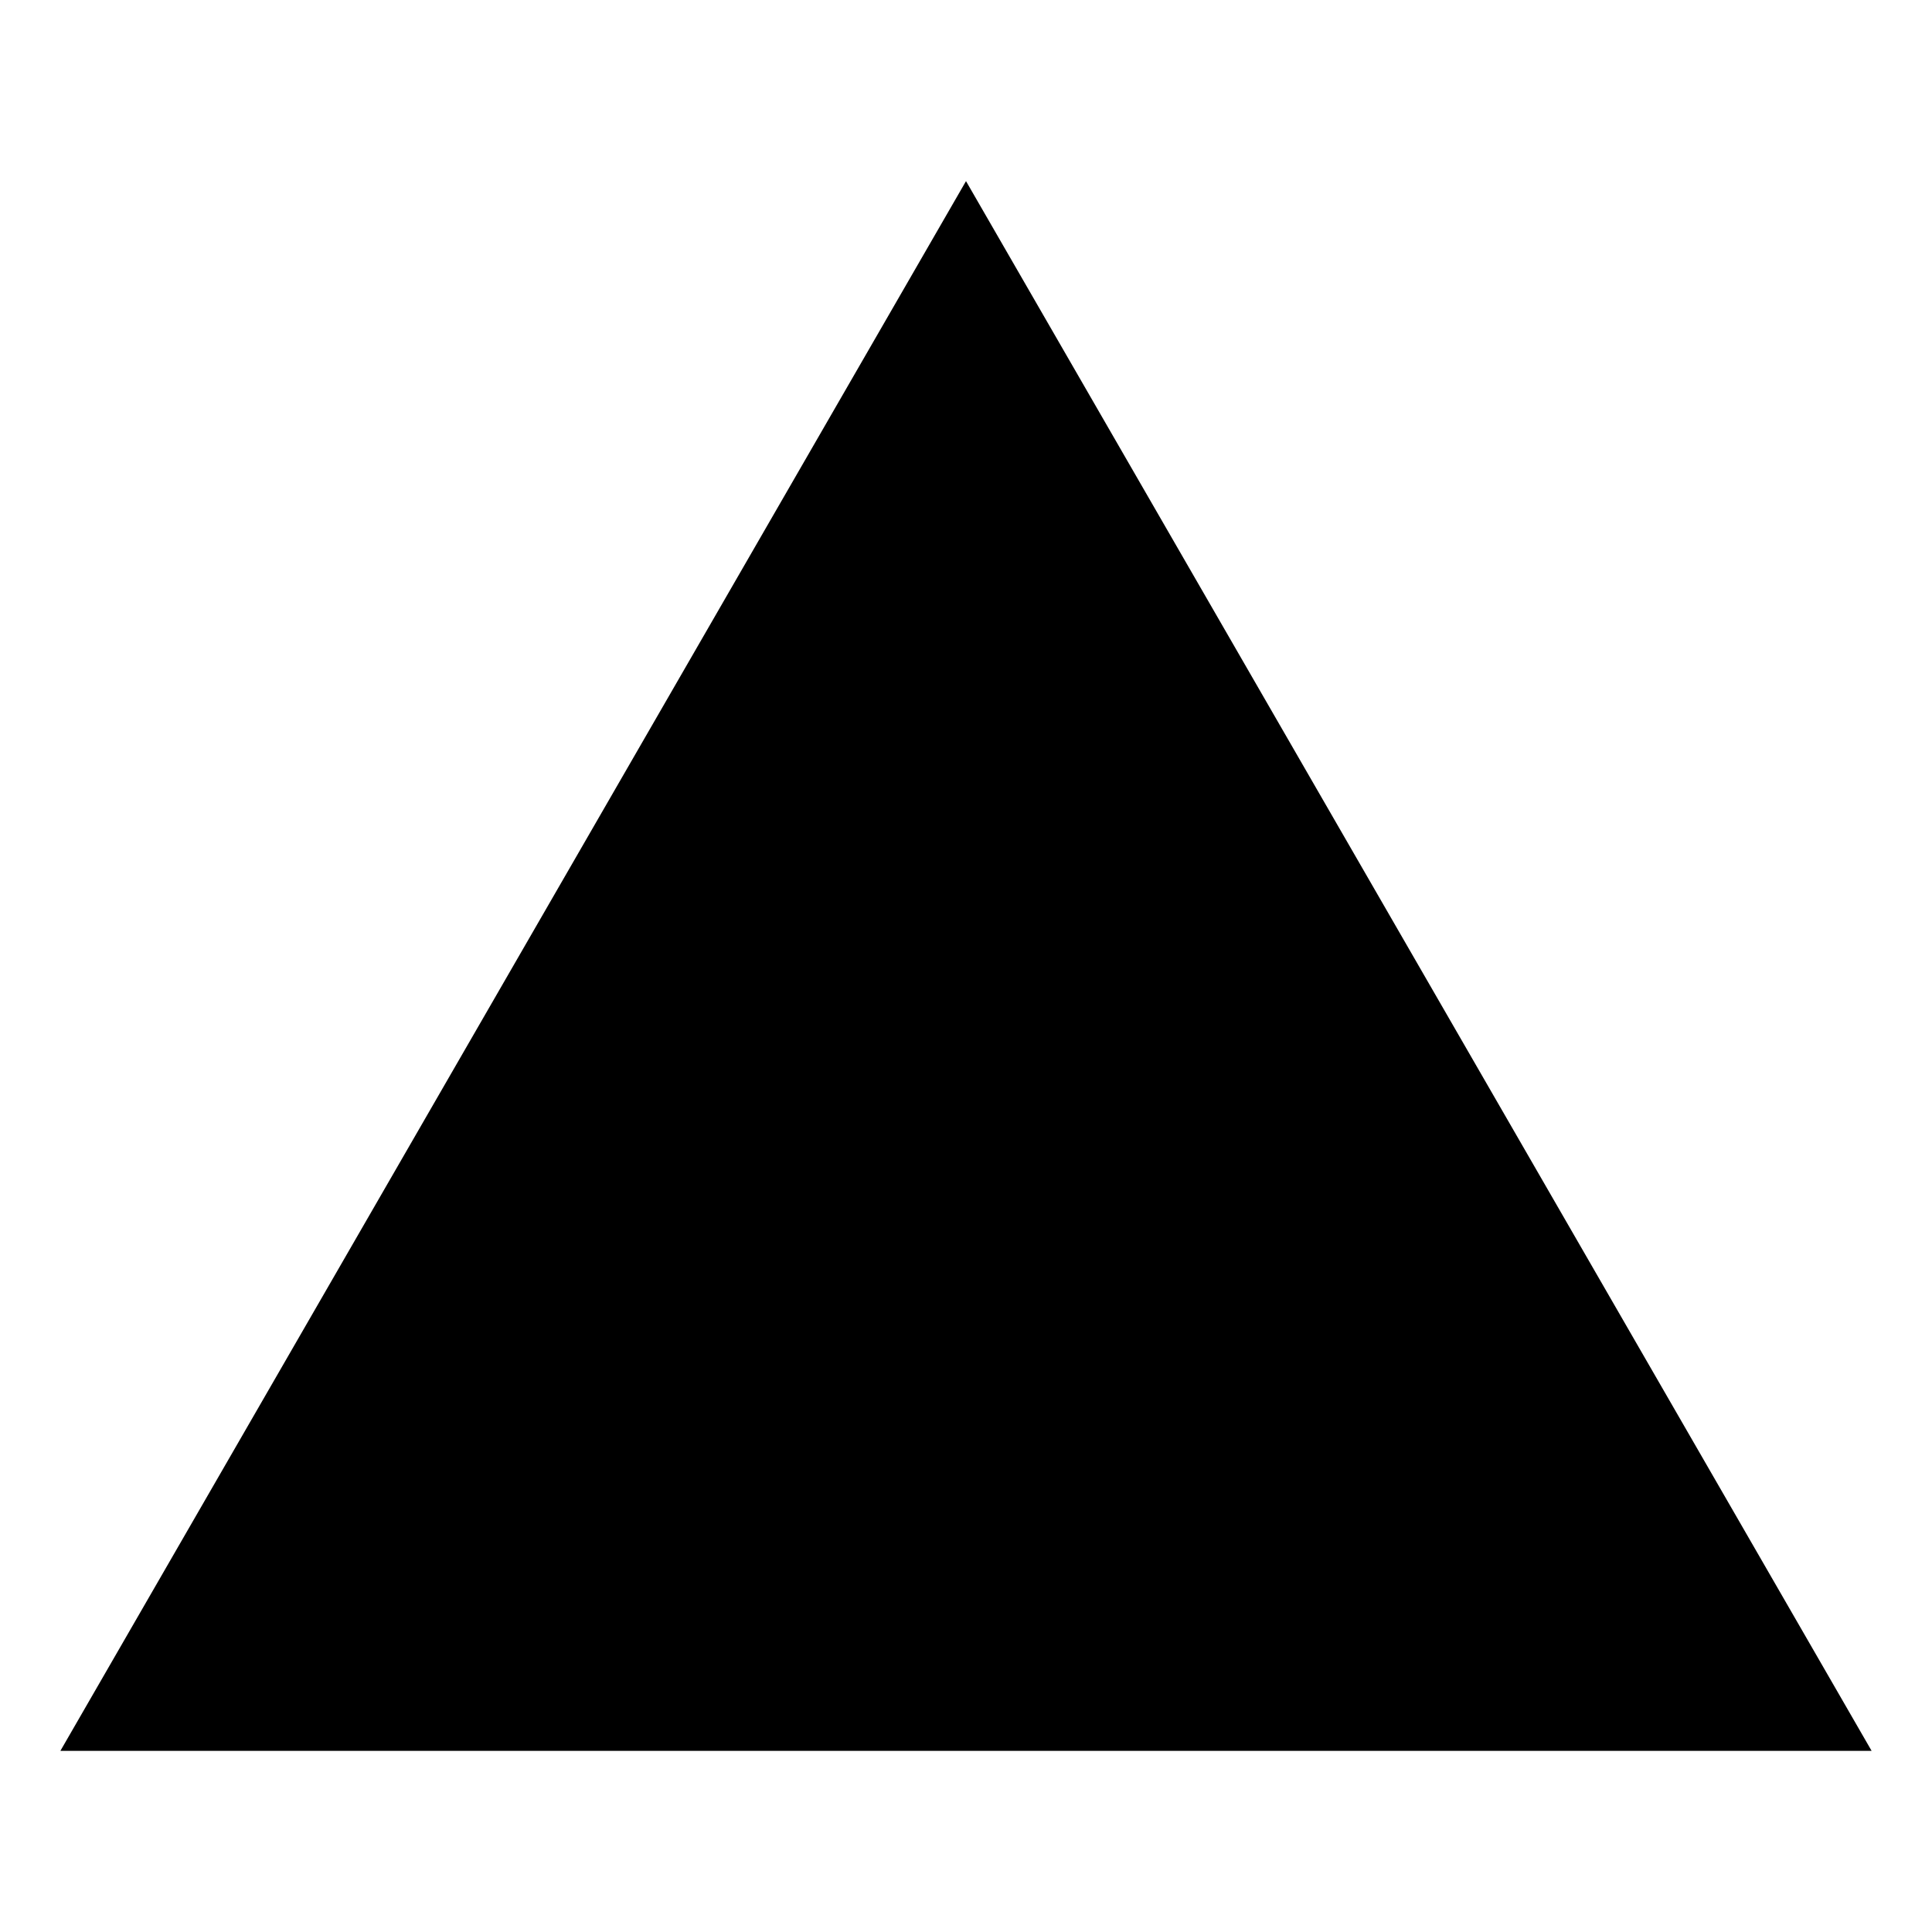
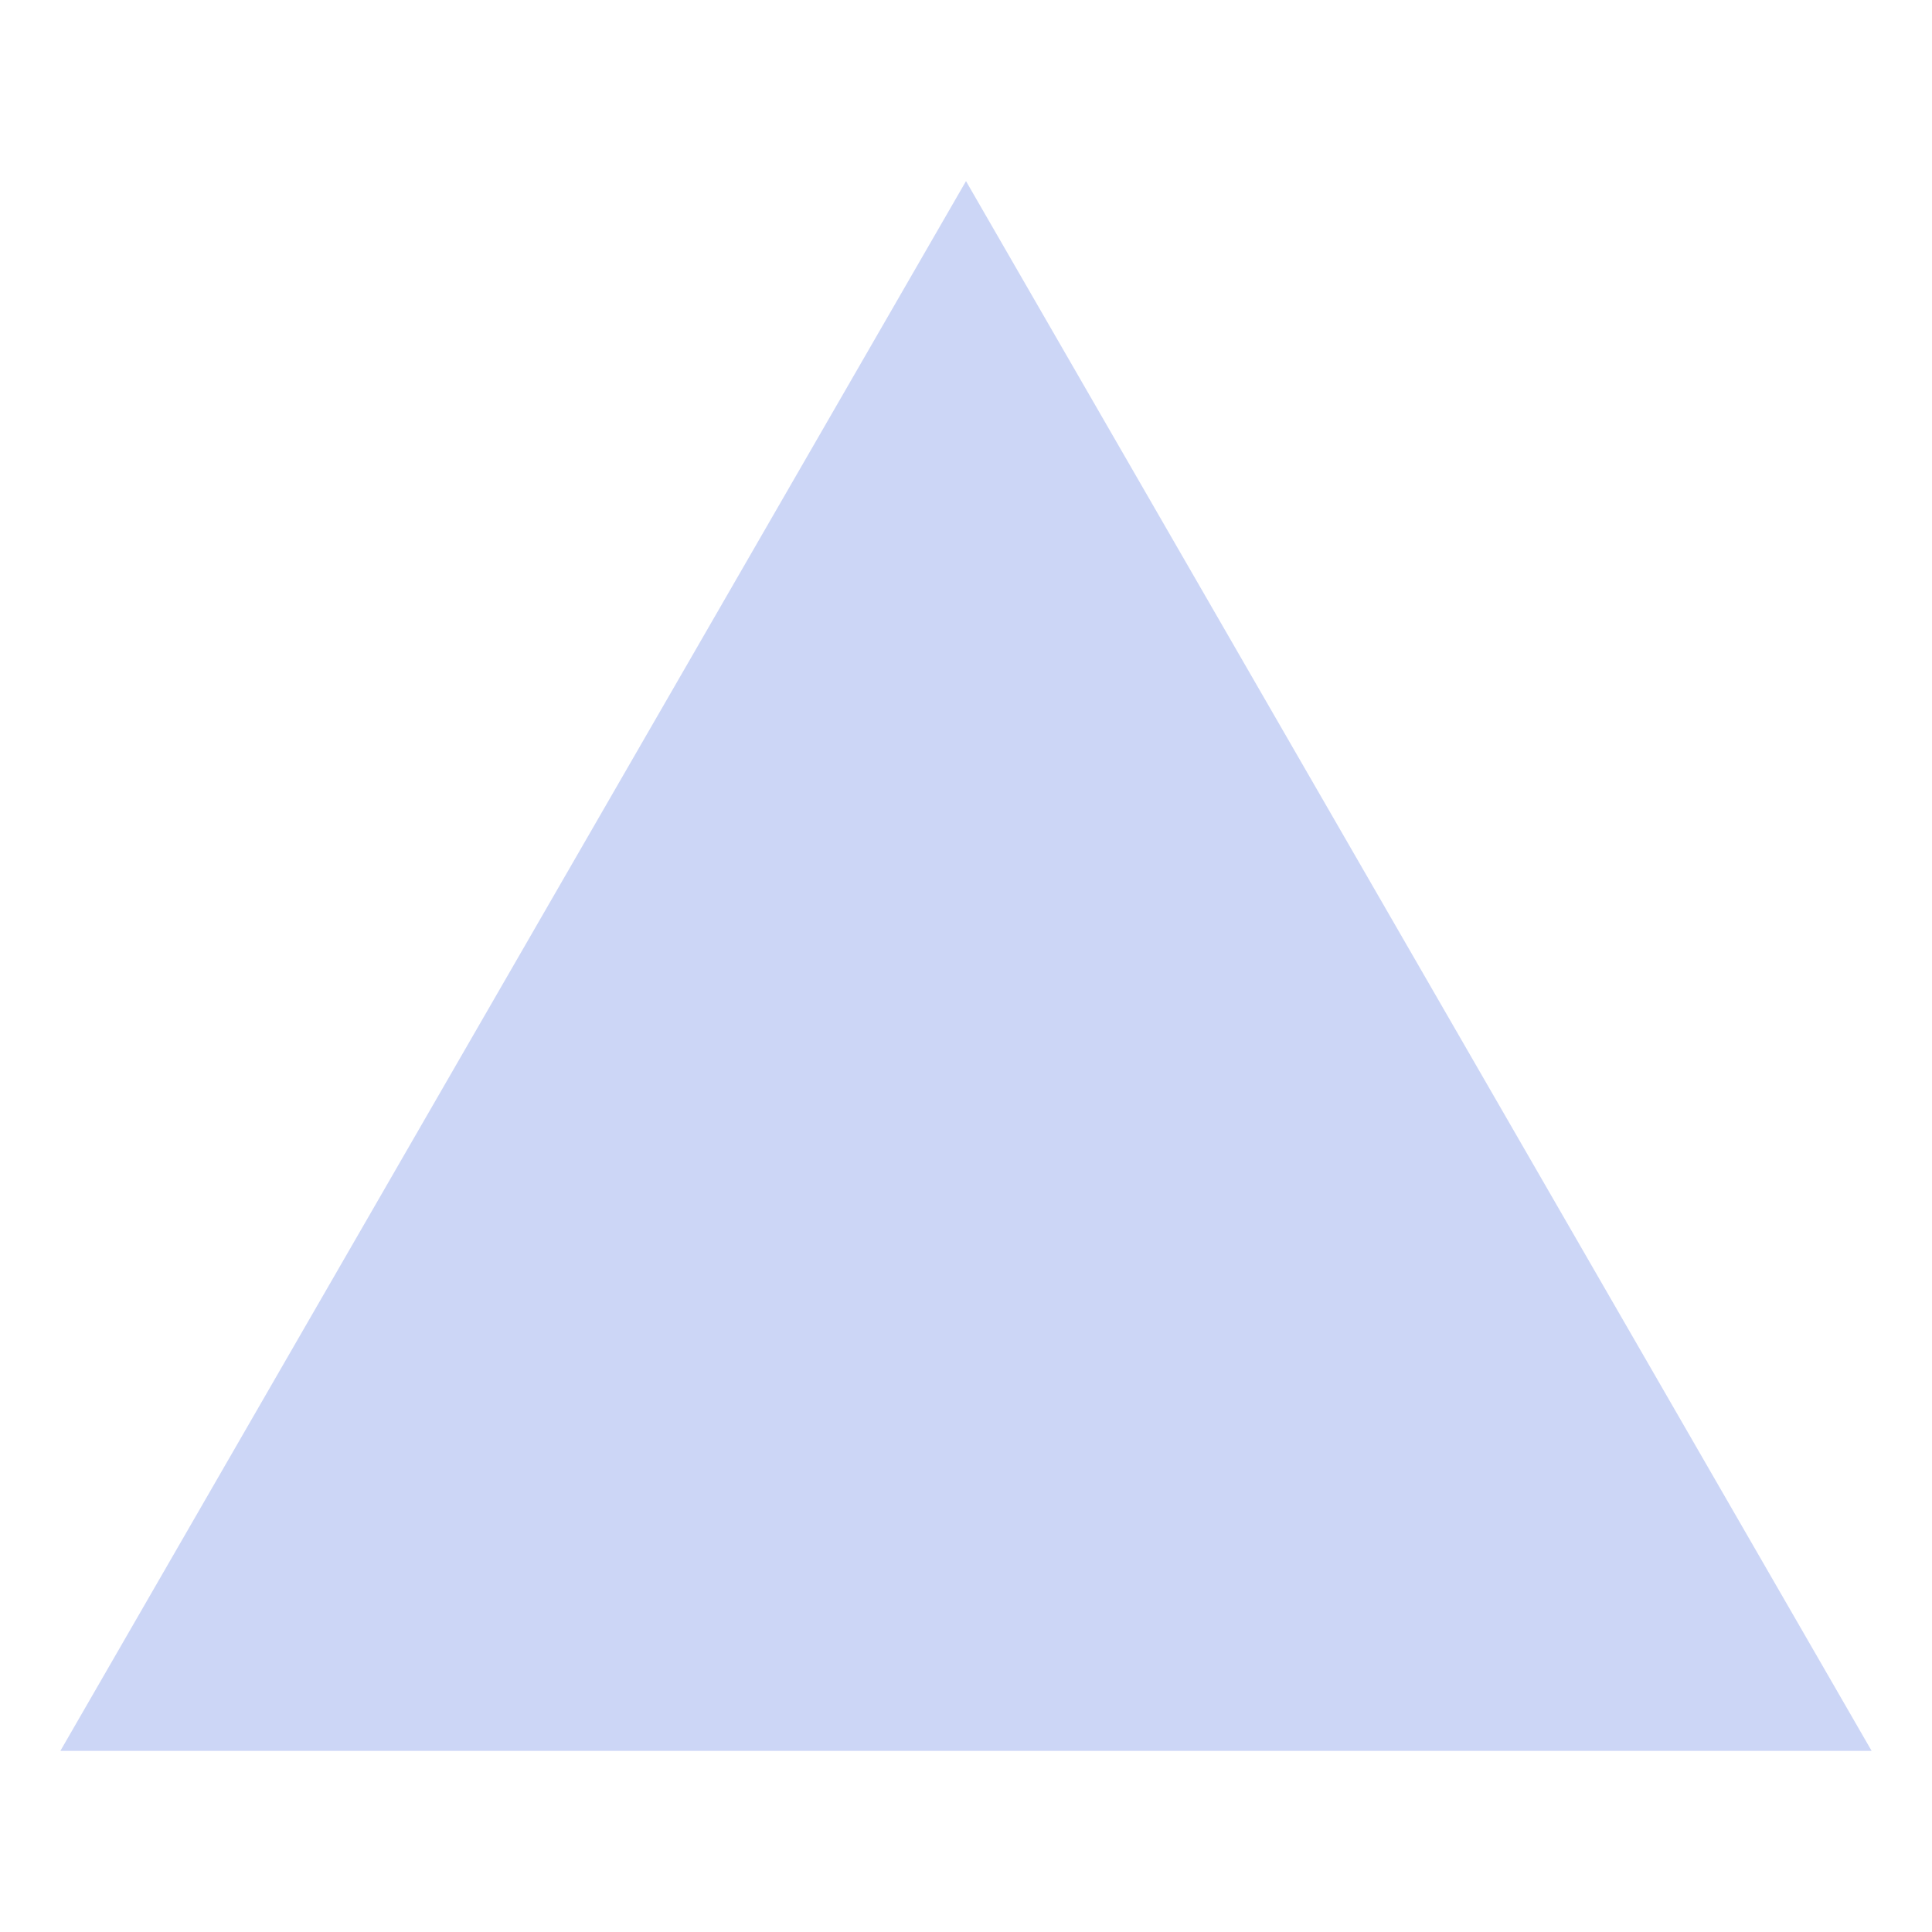
<svg xmlns="http://www.w3.org/2000/svg" width="1em" height="1em" viewBox="0 0 512 512">
-   <path fill="currentColor" fill-rule="evenodd" d="m256 48l240 416H16Z" />
+   <path fill="#ccd6f6" fill-rule="evenodd" d="m256 48l240 416H16Z" />
</svg>
